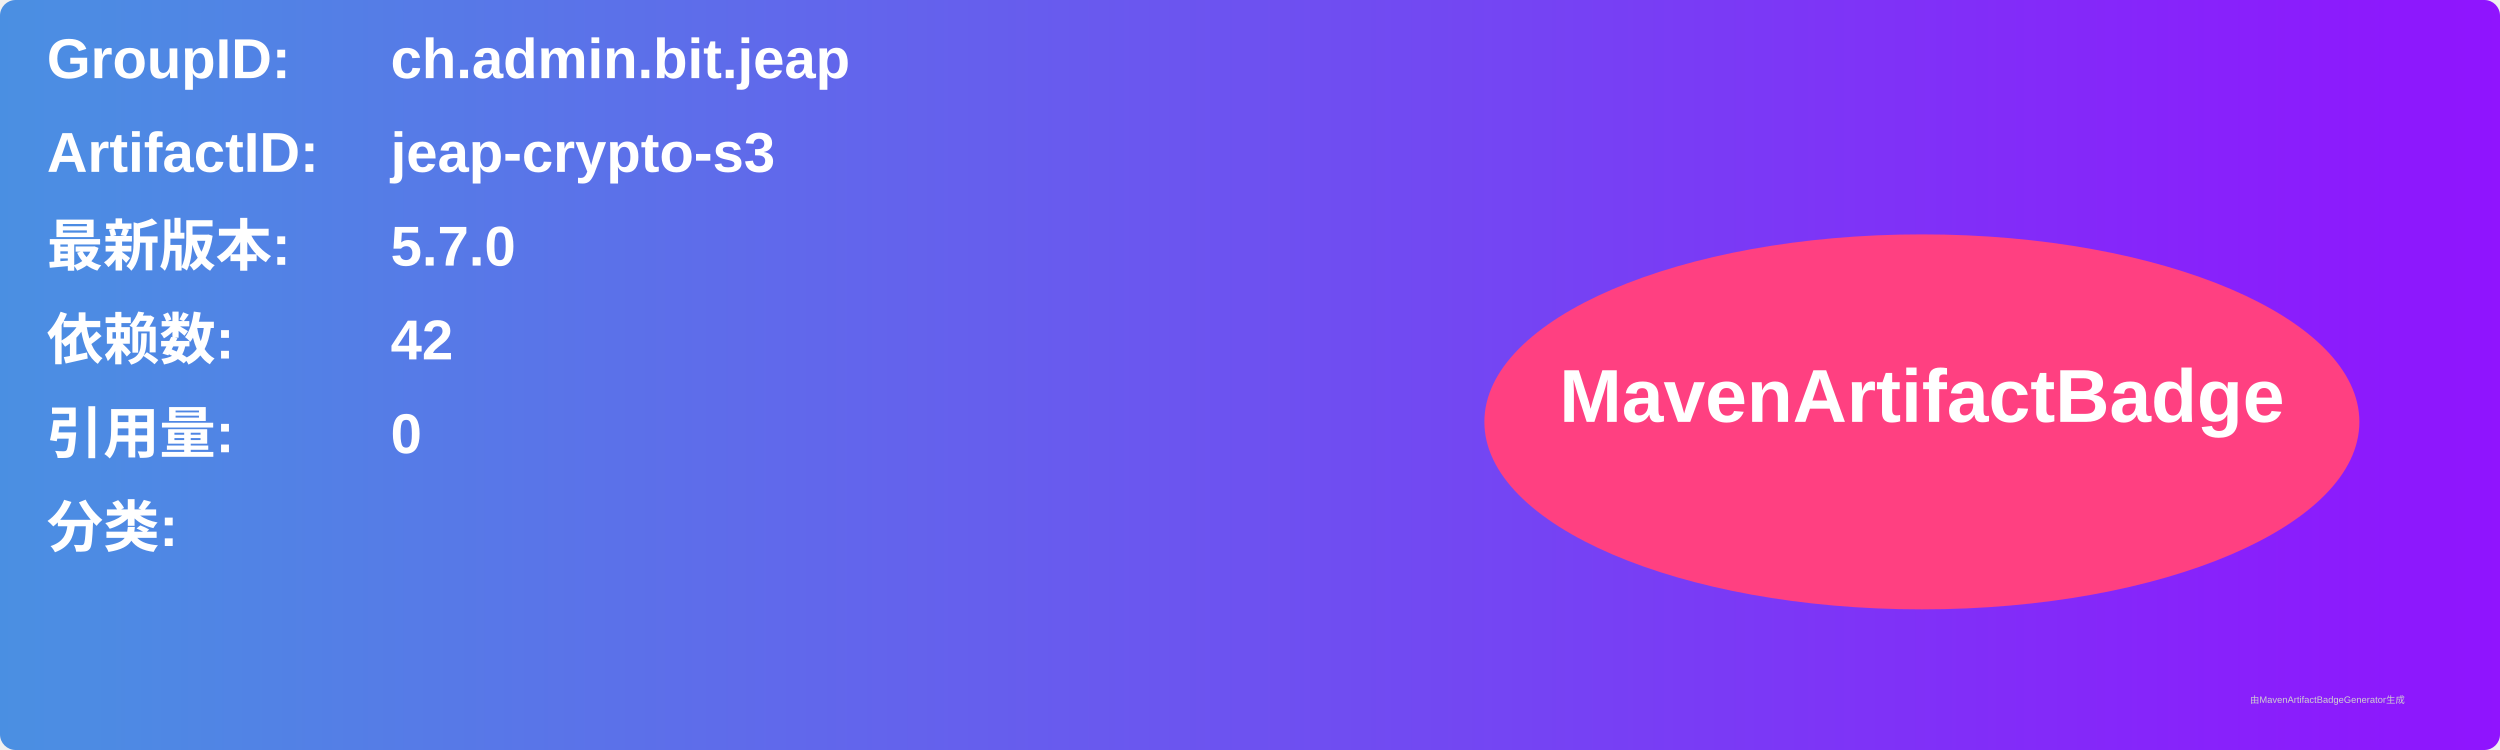
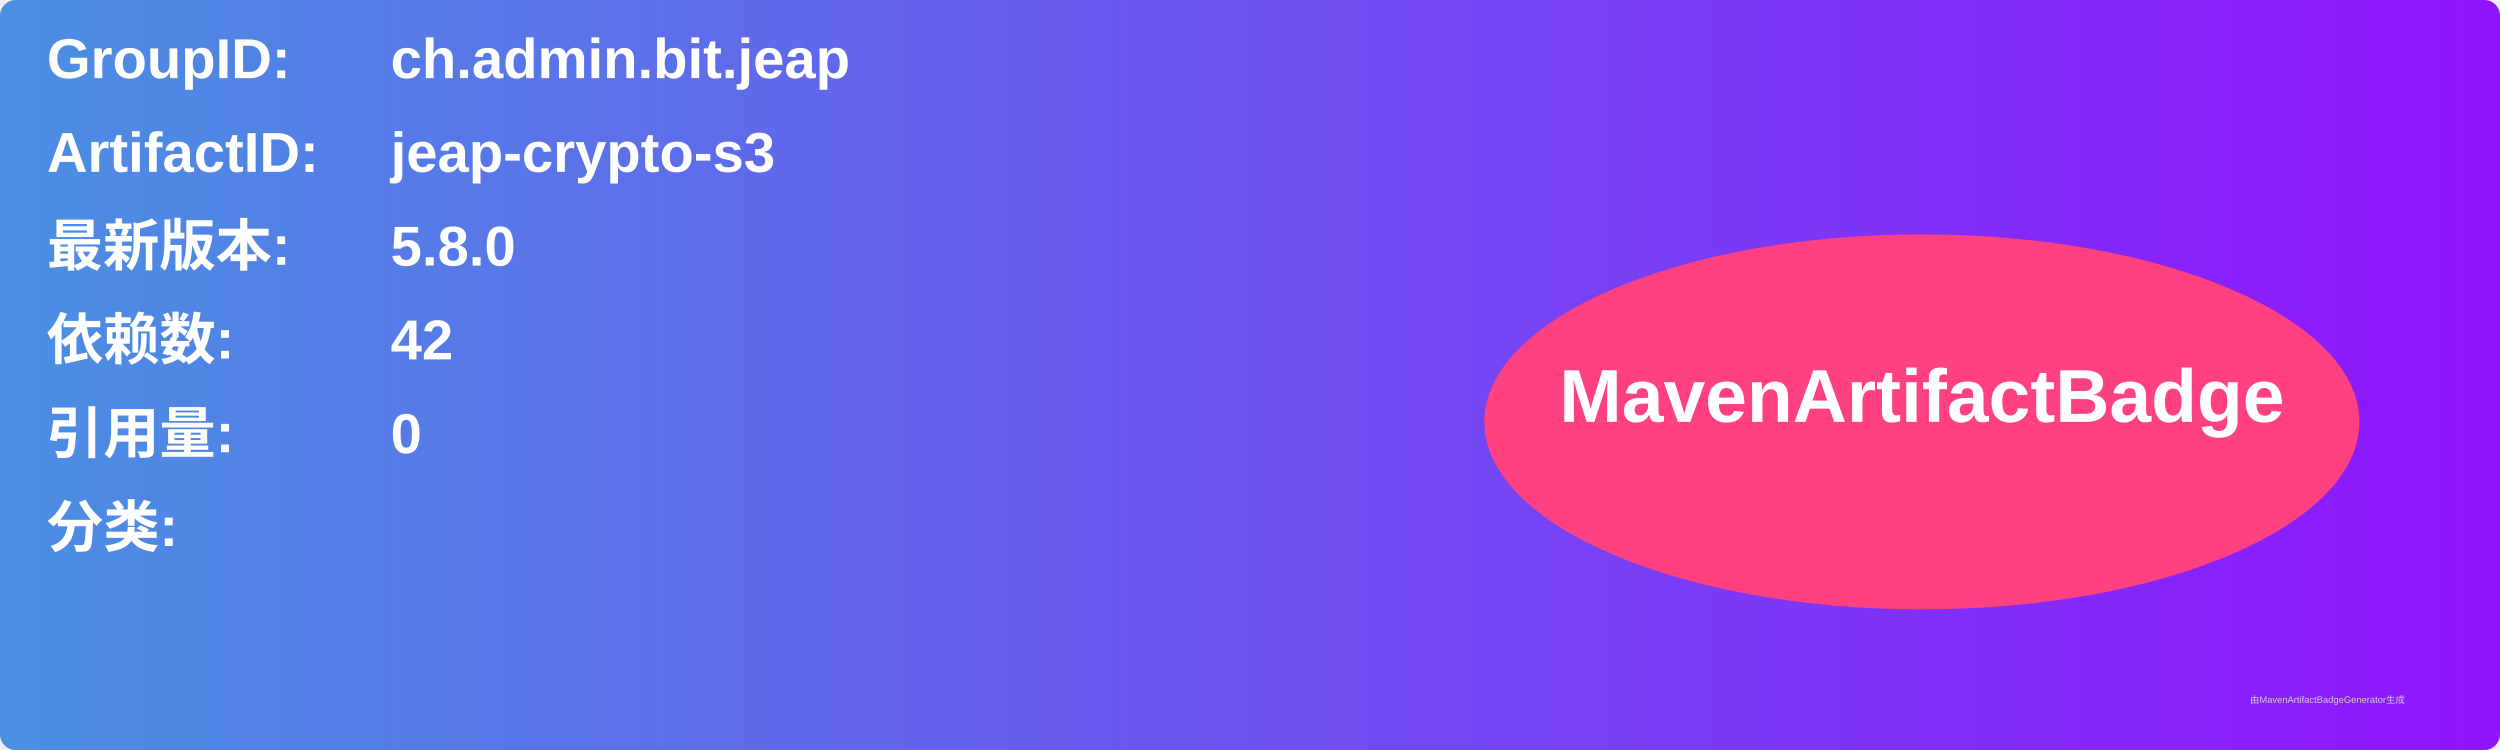
<svg xmlns="http://www.w3.org/2000/svg" width="800" height="240" viewBox="0 0 800 240">
  <linearGradient id="grad" x1="0%" y1="0%" x2="100%" y2="0%">
    <stop offset="0%" stop-color="#4a90e2" />
    <stop offset="100%" stop-color="#9013fe" />
  </linearGradient>
  <rect width="100%" height="100%" rx="5" ry="5" fill="url(#grad)" />
  <g transform="translate(15, 15)">
    <text x="0" y="10" font-family="Arial" font-size="18" fill="white" font-weight="bold" width="260">GroupID:</text>
    <text x="110" y="10" font-family="Arial" font-size="18" fill="white" font-weight="bold" width="460">ch.admin.bit.jeap</text>
    <text x="0" y="40" font-family="Arial" font-size="18" fill="white" font-weight="bold" width="260">ArtifactID:</text>
    <text x="110" y="40" font-family="Arial" font-size="18" fill="white" font-weight="bold" width="460">jeap-crypto-s3</text>
    <text x="0" y="70" font-family="Arial" font-size="18" fill="white" font-weight="bold">最新版本:</text>
    <text x="110" y="70" font-family="Arial" font-size="18" fill="white" font-weight="bold">
-       <tspan font-weight="bold">5.7.0</tspan>
+       <tspan font-weight="bold">5.8.0</tspan>
    </text>
    <text x="0" y="100" font-family="Arial" font-size="18" fill="white" font-weight="bold">依赖数: </text>
    <text x="110" y="100" font-family="Arial" font-size="18" fill="white">
      <tspan font-weight="bold">42</tspan>
    </text>
    <text x="0" y="130" font-family="Arial" font-size="18" fill="white" font-weight="bold">引用量: </text>
    <text x="110" y="130" font-family="Arial" font-size="18" fill="white">
      <tspan font-weight="bold">0</tspan>
    </text>
    <text x="0" y="160" font-family="Arial" font-size="18" fill="white" font-weight="bold">分类:</text>
    <text x="10" y="190" font-family="Arial" font-size="10" fill="white">
      <tspan font-weight="bold" />
    </text>
    <ellipse cx="600" cy="120" rx="140" ry="60" fill="#ff4081" />
    <text x="600" y="120" text-anchor="middle" font-family="Arial" font-size="24" fill="white" font-weight="bold">MavenArtifactBadge</text>
  </g>
  <text x="720" y="225" font-family="Arial" font-size="3" fill="#d0d0d0">由MavenArtifactBadgeGenerator生成</text>
</svg>
